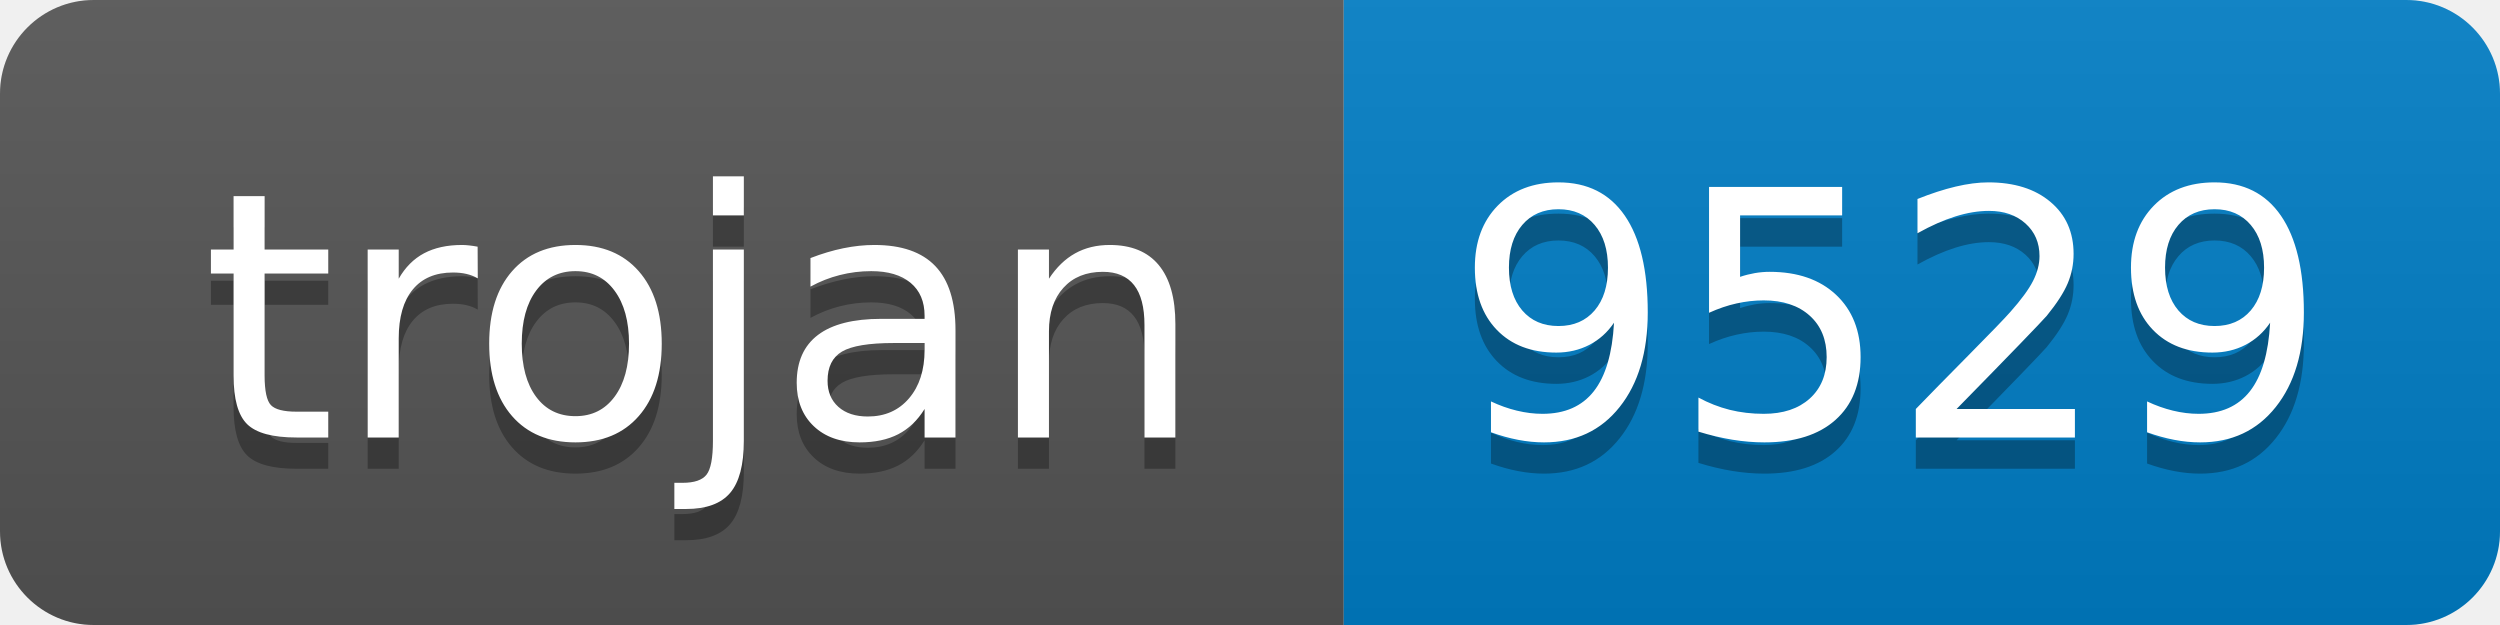
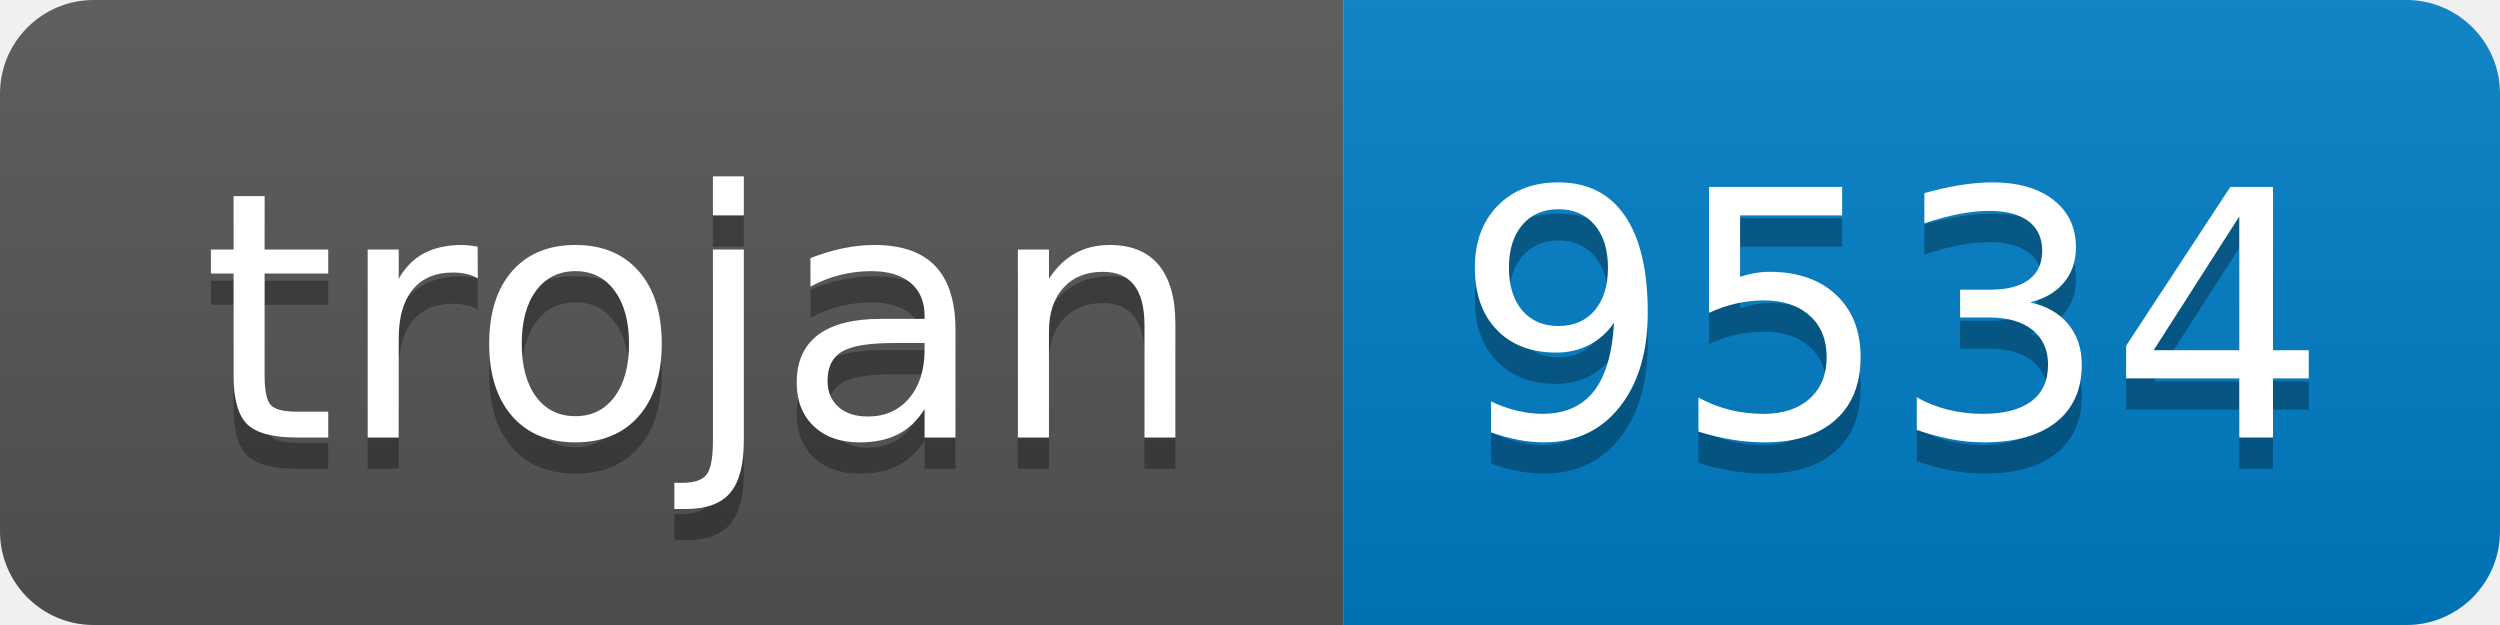
- <svg xmlns="http://www.w3.org/2000/svg" width="80" height="20" role="img" aria-label="trojan: 9529">
+ <svg xmlns="http://www.w3.org/2000/svg" width="80" height="20" role="img" aria-label="trojan: 9534">
  <linearGradient id="s" x2="0" y2="100%">
    <stop offset="0" stop-color="#bbb" stop-opacity=".1" />
    <stop offset="1" stop-opacity=".1" />
  </linearGradient>
  <clipPath id="r">
    <rect width="80" height="20" rx="3" fill="#fff" />
  </clipPath>
  <g clip-path="url(#r)">
    <rect width="43" height="20" fill="#555" />
    <rect x="43" width="37" height="20" fill="#007ec6" />
    <rect width="80" height="20" fill="url(#s)" />
  </g>
  <g fill="#fff" text-anchor="middle" font-family="Verdana,Geneva,DejaVu Sans,sans-serif" text-rendering="geometricPrecision" font-size="110">
    <text aria-hidden="true" x="225" y="150" fill="#010101" fill-opacity=".3" transform="scale(.1)" textLength="330">trojan</text>
    <text x="225" y="140" transform="scale(.1)" fill="#fff" textLength="330">trojan</text>
-     <text aria-hidden="true" x="605" y="150" fill="#010101" fill-opacity=".3" transform="scale(.1)" textLength="270">9529</text>
-     <text x="605" y="140" transform="scale(.1)" fill="#fff" textLength="270">9529</text>
+     <text aria-hidden="true" x="605" y="150" fill="#010101" fill-opacity=".3" transform="scale(.1)" textLength="270">9534</text>
+     <text x="605" y="140" transform="scale(.1)" fill="#fff" textLength="270">9534</text>
  </g>
</svg>
